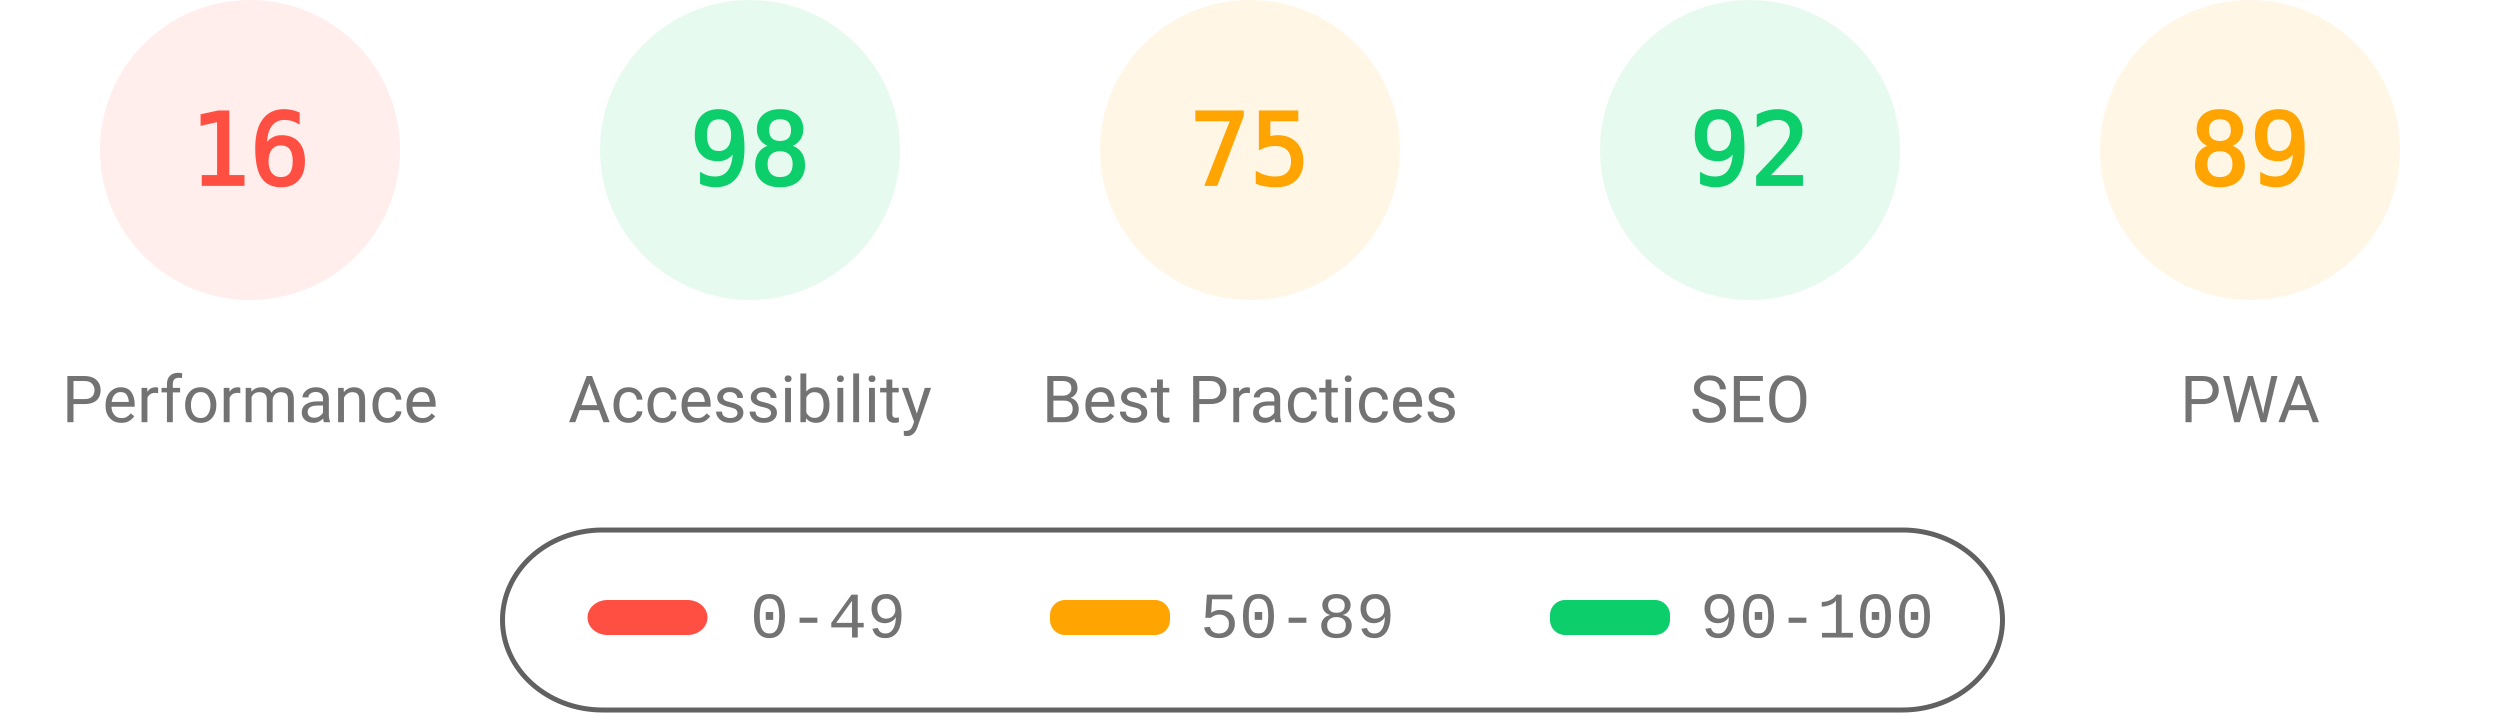
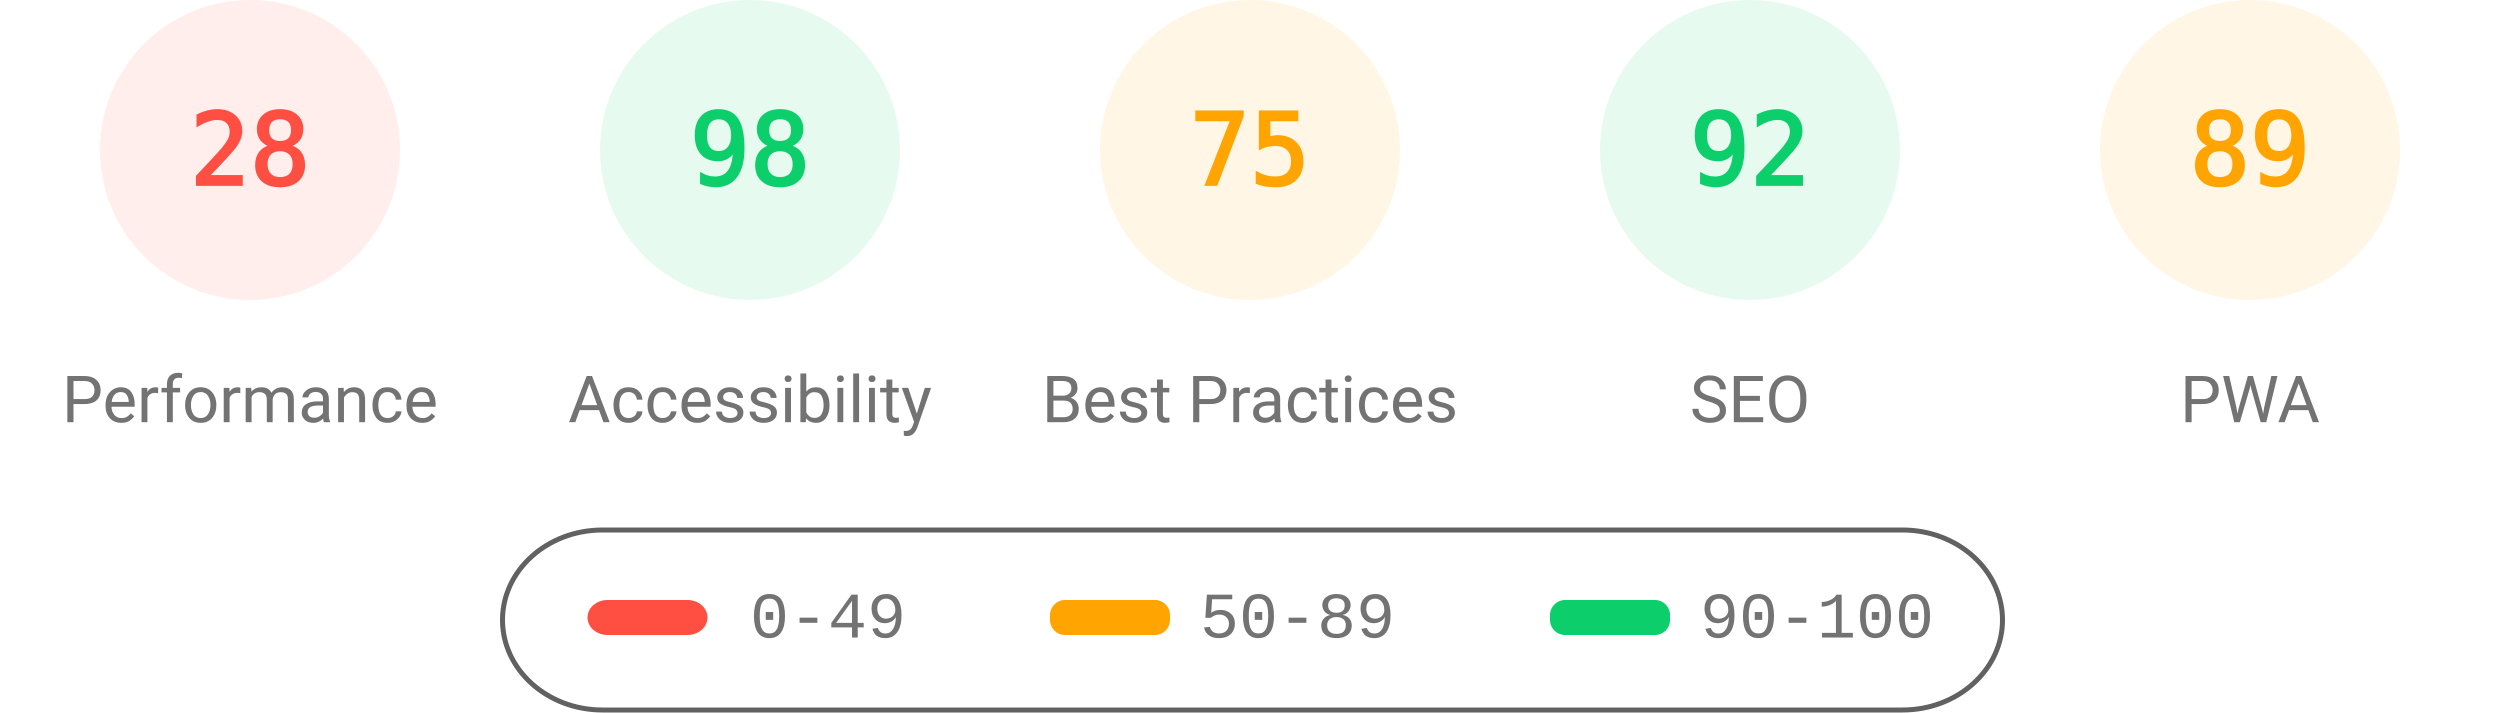
<svg xmlns="http://www.w3.org/2000/svg" fill="none" width="1000" height="285">
  <style>.gauge-base{opacity:.1}.gauge-arc{fill:none;animation-delay:250ms;stroke-linecap:round;transform:rotate(-90deg);transform-origin:100px 60px;animation:load-gauge 1s ease forwards}.guage-text{font-size:40px;font-family:monospace;text-align:center}.guage-red{color:#ff4e42;fill:#ff4e42;stroke:#ff4e42}.guage-orange{color:#ffa400;fill:#ffa400;stroke:#ffa400}.guage-green{color:#0cce6b;fill:#0cce6b;stroke:#0cce6b}.guage-undefined{color:#5c5c5c;fill:#5c5c5c;stroke:#5c5c5c}.guage-title{color:#737373;fill:#737373;stroke:none;font-size:26px;line-height:26px;font-family:Roboto,Halvetica,Arial,sans-serif}@keyframes load-gauge{from{stroke-dasharray:0 352.858}}</style>
  <svg class="guage-div guage-perf guage-red" viewBox="0 0 200 200" width="200" height="200">
    <circle class="gauge-base" r="56" cx="100" cy="60" stroke-width="8" />
-     <circle class="gauge-arc guage-arc-1" r="56" cx="100" cy="60" stroke-width="8" style="stroke-dasharray:56.297,351.858" />
-     <text class="guage-text" x="100" y="60" alignment-baseline="central" dominant-baseline="central" text-anchor="middle">16</text>
+     <circle class="gauge-arc guage-arc-1" r="56" cx="100" cy="60" stroke-width="8" style="stroke-dasharray:98.52,351.858" />
+     <text class="guage-text" x="100" y="60" alignment-baseline="central" dominant-baseline="central" text-anchor="middle">28</text>
    <text class="guage-title" x="100" y="160" alignment-baseline="central" dominant-baseline="central" text-anchor="middle">Performance</text>
  </svg>
  <svg class="guage-div guage-acc guage-green" viewBox="0 0 200 200" width="200" height="200" x="200">
    <circle class="gauge-base" r="56" cx="100" cy="60" stroke-width="8" />
    <circle class="gauge-arc guage-arc-2" r="56" cx="100" cy="60" stroke-width="8" style="stroke-dasharray:344.821,351.858" />
    <text class="guage-text" x="100" y="60" alignment-baseline="central" dominant-baseline="central" text-anchor="middle">98</text>
    <text class="guage-title" x="100" y="160" alignment-baseline="central" dominant-baseline="central" text-anchor="middle">Accessibility</text>
  </svg>
  <svg class="guage-div guage-best guage-orange" viewBox="0 0 200 200" width="200" height="200" x="400">
    <circle class="gauge-base" r="56" cx="100" cy="60" stroke-width="8" />
    <circle class="gauge-arc guage-arc-3" r="56" cx="100" cy="60" stroke-width="8" style="stroke-dasharray:263.893,351.858" />
    <text class="guage-text" x="100" y="60" alignment-baseline="central" dominant-baseline="central" text-anchor="middle">75</text>
    <text class="guage-title" x="100" y="160" alignment-baseline="central" dominant-baseline="central" text-anchor="middle">Best Practices</text>
  </svg>
  <svg class="guage-div guage-seo guage-green" viewBox="0 0 200 200" width="200" height="200" x="600">
    <circle class="gauge-base" r="56" cx="100" cy="60" stroke-width="8" />
    <circle class="gauge-arc guage-arc-4" r="56" cx="100" cy="60" stroke-width="8" style="stroke-dasharray:323.709,351.858" />
    <text class="guage-text" x="100" y="60" alignment-baseline="central" dominant-baseline="central" text-anchor="middle">92</text>
    <text class="guage-title" x="100" y="160" alignment-baseline="central" dominant-baseline="central" text-anchor="middle">SEO</text>
  </svg>
  <svg class="guage-div guage-pwa guage-orange" viewBox="0 0 200 200" width="200" height="200" x="800">
    <circle class="gauge-base" r="56" cx="100" cy="60" stroke-width="8" />
    <circle class="gauge-arc guage-arc-4" r="56" cx="100" cy="60" stroke-width="8" style="stroke-dasharray:313.154,351.858" />
    <text class="guage-text" x="100" y="60" alignment-baseline="central" dominant-baseline="central" text-anchor="middle">89</text>
    <text class="guage-title" x="100" y="160" alignment-baseline="central" dominant-baseline="central" text-anchor="middle">PWA</text>
  </svg>
  <svg width="604" height="76" x="200" y="210">
    <path fill="none" id="canvas_background" d="M-1-1h604v80H-1z" />
    <rect fill-opacity="0" stroke="#616161" stroke-width="2" rx="40" id="svg_2" height="72" width="600" y="2" x="1" fill="#000" />
    <rect stroke="#000" rx="8" id="svg_3" height="14" width="48" y="30" x="35" stroke-opacity="null" stroke-width="0" fill="#ff4e42" />
    <rect stroke="#000" rx="6" id="svg_4" height="14" width="48" y="30" x="220" stroke-opacity="null" stroke-width="0" fill="#ffa400" />
    <rect stroke="#000" rx="6" id="svg_5" height="14" width="48" y="30" x="420" stroke-opacity="null" stroke-width="0" fill="#0cce6b" />
    <text xml:space="preserve" text-anchor="start" font-family="'Courier New', Courier, monospace" font-size="26" id="svg_6" y="45" x="100" stroke-opacity="null" stroke-width="0" stroke="#000" fill="#737373">0-49</text>
    <text xml:space="preserve" text-anchor="start" font-family="'Courier New', Courier, monospace" font-size="26" id="svg_7" y="45" x="280" stroke-opacity="null" stroke-width="0" stroke="#000" fill="#737373">50-89</text>
    <text xml:space="preserve" text-anchor="start" font-family="'Courier New', Courier, monospace" font-size="26" id="svg_8" y="45" x="480" stroke-opacity="null" stroke-width="0" stroke="#000" fill="#737373">90-100</text>
  </svg>
</svg>
